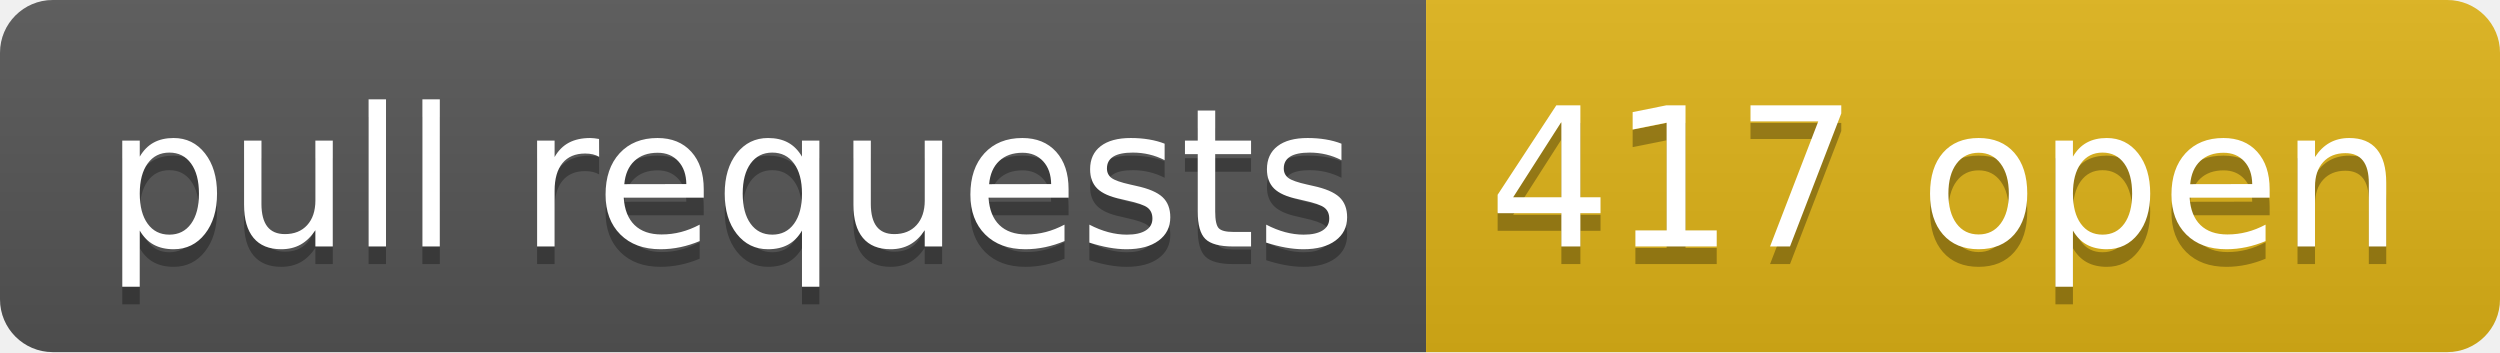
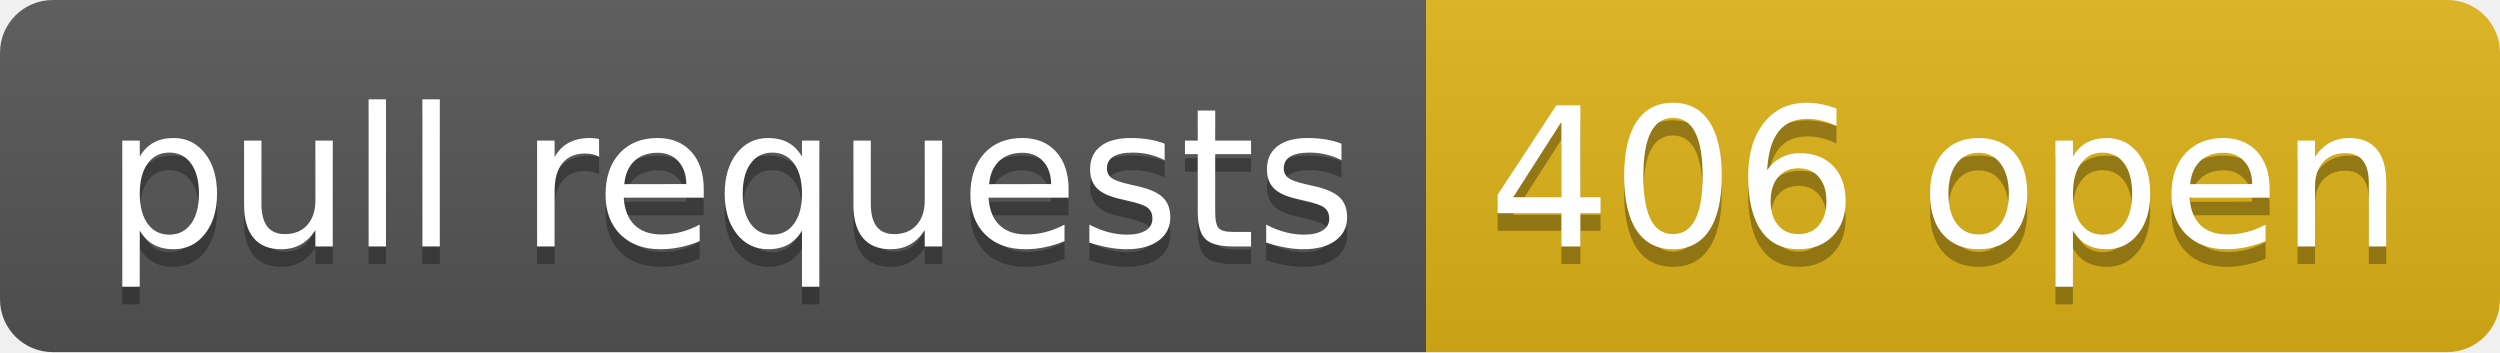
- <svg xmlns="http://www.w3.org/2000/svg" width="142" height="20" role="img" aria-label="pull requests: 417 open">
+ <svg xmlns="http://www.w3.org/2000/svg" width="142" height="20" role="img" aria-label="pull requests: 406 open">
  <linearGradient id="s" x2="0" y2="100%">
    <stop offset="0" stop-color="#bbb" stop-opacity=".1" />
    <stop offset="1" stop-opacity=".1" />
  </linearGradient>
  <clipPath id="r">
    <rect width="142" height="20" rx="3" fill="#fff" />
  </clipPath>
  <g clip-path="url(#r)">
    <rect width="81" height="20" fill="#555" />
    <rect x="81" width="61" height="20" fill="#dfb317" />
    <rect width="142" height="20" fill="url(#s)" />
  </g>
  <g fill="#fff" text-anchor="middle" font-family="Verdana,Geneva,DejaVu Sans,sans-serif" text-rendering="geometricPrecision" font-size="110">
    <text aria-hidden="true" x="415" y="150" fill="#010101" fill-opacity=".3" transform="scale(.1)" textLength="710">pull requests</text>
    <text x="415" y="140" transform="scale(.1)" fill="#fff" textLength="710">pull requests</text>
-     <text aria-hidden="true" x="1105" y="150" fill="#010101" fill-opacity=".3" transform="scale(.1)" textLength="510">417 open</text>
-     <text x="1105" y="140" transform="scale(.1)" fill="#fff" textLength="510">417 open</text>
+     <text aria-hidden="true" x="1105" y="150" fill="#010101" fill-opacity=".3" transform="scale(.1)" textLength="510">406 open</text>
+     <text x="1105" y="140" transform="scale(.1)" fill="#fff" textLength="510">406 open</text>
  </g>
</svg>
